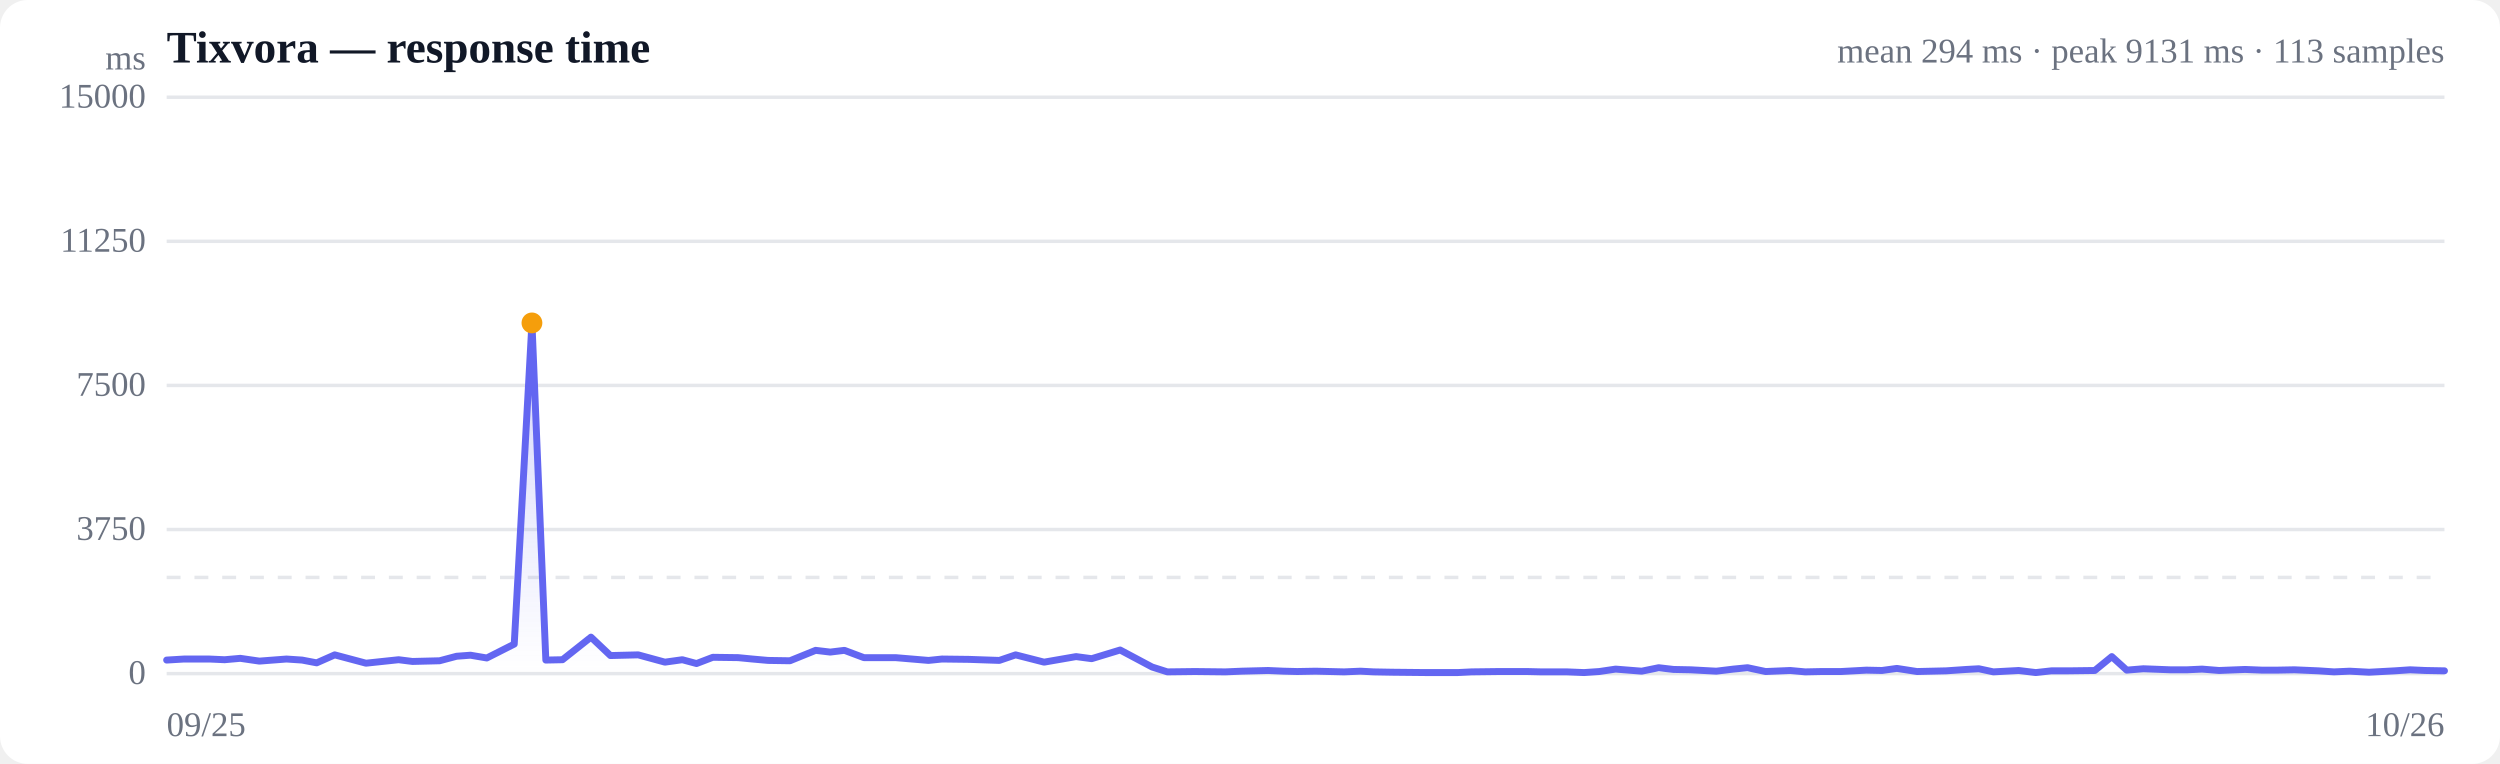
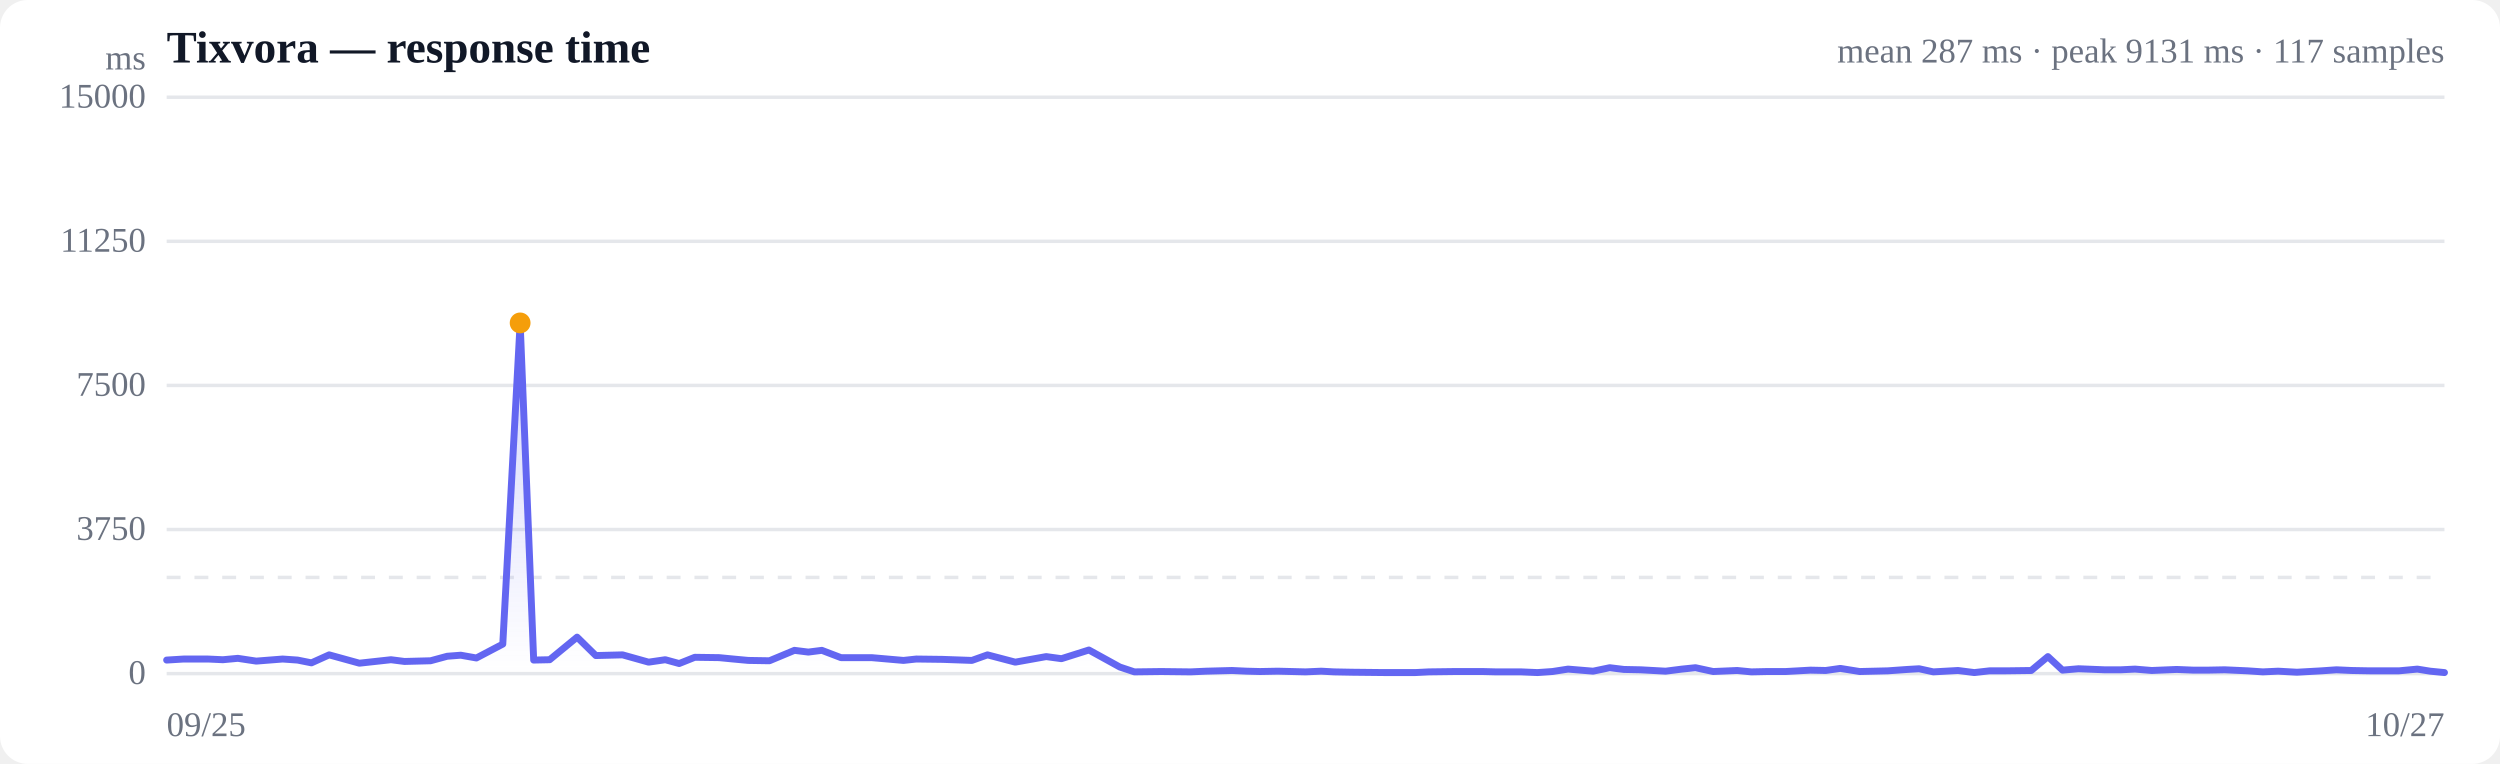
<svg xmlns="http://www.w3.org/2000/svg" viewBox="0 0 720 220" width="720" height="220" role="img" aria-label="Response time over time">
  <style>
  :root { color-scheme: light dark; }
  .bg { fill: #ffffff; }
  .grid { stroke: #e5e7eb; stroke-width: 1; }
  .axis { fill: #6b7280; font-size: 10px; }
  .title { fill: #111827; font-size: 13px; font-weight: 600; }
  .sub { fill: #6b7280; font-size: 10px; }
  .line { stroke: #6366f1; stroke-width: 2; fill: none; stroke-linejoin: round; stroke-linecap: round; }
  .area { fill: url(#fade); }
  .dot-degraded { fill: #f59e0b; }
  .dot-down { fill: #ef4444; }
  .empty { fill: #9ca3af; font-size: 12px; }
  @media (prefers-color-scheme: dark) {
    .bg { fill: #0b0f19; }
    .grid { stroke: #1f2937; }
    .axis, .sub { fill: #9ca3af; }
    .title { fill: #f3f4f6; }
    .line { stroke: #818cf8; }
  }
</style>
  <defs>
    <linearGradient id="fade" x1="0" y1="0" x2="0" y2="1">
      <stop offset="0%" stop-color="#6366f1" stop-opacity="0.28" />
      <stop offset="100%" stop-color="#6366f1" stop-opacity="0" />
    </linearGradient>
  </defs>
  <rect class="bg" width="720" height="220" rx="8" />
  <text class="title" x="48" y="18">Tixvora — response time</text>
-   <text class="sub" x="704" y="18" text-anchor="end">mean 294 ms · peak 9131 ms · 113 samples</text>
+   <text class="sub" x="704" y="18" text-anchor="end">mean 287 ms · peak 9131 ms · 117 samples</text>
  <line class="grid" x1="48" y1="194.0" x2="704" y2="194.0" />
  <text class="axis" x="42" y="197" text-anchor="end">0</text>
  <line class="grid" x1="48" y1="152.5" x2="704" y2="152.5" />
  <text class="axis" x="42" y="155.5" text-anchor="end">3750</text>
  <line class="grid" x1="48" y1="111.0" x2="704" y2="111.0" />
  <text class="axis" x="42" y="114" text-anchor="end">7500</text>
  <line class="grid" x1="48" y1="69.5" x2="704" y2="69.5" />
  <text class="axis" x="42" y="72.5" text-anchor="end">11250</text>
  <line class="grid" x1="48" y1="28.0" x2="704" y2="28.0" />
  <text class="axis" x="42" y="31" text-anchor="end">15000</text>
  <line class="grid" stroke-dasharray="4 4" x1="48" y1="166.3" x2="704" y2="166.3" />
-   <path class="area" d="M48.0,190.1 L48.0,190.1 L53.0,189.8 L60.3,189.8 L64.7,190.0 L69.2,189.6 L74.7,190.4 L82.5,189.8 L87.0,190.1 L91.2,190.9 L96.4,188.6 L105.4,191.0 L114.8,190.0 L118.8,190.5 L126.6,190.3 L131.5,189.0 L135.5,188.7 L140.2,189.5 L148.1,185.5 L153.2,93.0 L157.2,190.1 L162.0,190.0 L170.2,183.5 L175.8,188.8 L183.8,188.6 L191.5,190.7 L196.5,190.0 L200.6,191.1 L205.3,189.3 L212.6,189.4 L216.7,189.8 L221.2,190.2 L227.5,190.3 L234.9,187.3 L239.1,187.8 L243.2,187.3 L248.8,189.4 L257.9,189.4 L267.4,190.2 L271.3,189.8 L279.1,189.9 L287.8,190.2 L292.5,188.6 L300.7,190.7 L309.9,189.1 L314.4,189.7 L322.6,187.2 L331.8,192.1 L336.2,193.5 L344.1,193.4 L352.9,193.5 L357.6,193.3 L365.2,193.1 L369.7,193.3 L373.6,193.4 L378.9,193.3 L387.1,193.5 L391.8,193.3 L395.6,193.5 L401.0,193.6 L410.6,193.7 L419.8,193.7 L423.8,193.5 L431.7,193.4 L439.8,193.4 L443.9,193.5 L451.3,193.5 L456.2,193.7 L460.6,193.4 L465.3,192.7 L472.8,193.3 L477.7,192.3 L482.0,192.8 L486.9,192.9 L494.3,193.3 L499.2,192.7 L503.3,192.3 L508.5,193.4 L515.6,193.1 L519.9,193.5 L524.6,193.4 L530.2,193.4 L537.5,193.0 L542.0,193.1 L546.3,192.5 L552.1,193.4 L560.5,193.2 L566.3,192.8 L569.9,192.6 L574.1,193.5 L581.4,193.1 L586.3,193.7 L590.8,193.2 L595.7,193.2 L603.3,193.1 L608.2,189.1 L612.5,193.0 L617.3,192.6 L625.0,192.9 L629.9,192.9 L634.2,192.7 L639.1,193.1 L646.6,192.8 L651.5,193.0 L655.7,193.0 L660.8,192.9 L667.7,193.2 L672.2,193.5 L676.7,193.3 L682.3,193.6 L689.7,193.2 L694.1,192.9 L698.5,193.1 L704.0,193.2 L704.0,194.0 L48.0,194.0 Z" />
-   <path class="line" d="M48.0,190.1 L53.0,189.8 L60.3,189.8 L64.7,190.0 L69.2,189.6 L74.7,190.4 L82.5,189.8 L87.0,190.1 L91.2,190.9 L96.4,188.6 L105.4,191.0 L114.8,190.0 L118.8,190.5 L126.6,190.3 L131.5,189.0 L135.5,188.7 L140.2,189.5 L148.1,185.5 L153.2,93.0 L157.2,190.1 L162.0,190.0 L170.2,183.5 L175.8,188.8 L183.8,188.6 L191.5,190.7 L196.5,190.0 L200.6,191.1 L205.3,189.3 L212.6,189.4 L216.7,189.8 L221.2,190.2 L227.5,190.3 L234.9,187.3 L239.1,187.8 L243.2,187.3 L248.8,189.4 L257.9,189.4 L267.4,190.2 L271.3,189.8 L279.1,189.9 L287.8,190.2 L292.5,188.6 L300.7,190.7 L309.9,189.1 L314.4,189.7 L322.6,187.2 L331.8,192.1 L336.2,193.5 L344.1,193.4 L352.9,193.5 L357.6,193.3 L365.2,193.1 L369.7,193.3 L373.6,193.4 L378.9,193.3 L387.1,193.5 L391.8,193.3 L395.6,193.5 L401.0,193.6 L410.6,193.7 L419.8,193.7 L423.8,193.5 L431.7,193.4 L439.8,193.4 L443.9,193.5 L451.3,193.5 L456.2,193.7 L460.6,193.4 L465.3,192.7 L472.8,193.3 L477.7,192.3 L482.0,192.8 L486.9,192.9 L494.3,193.3 L499.2,192.7 L503.3,192.3 L508.5,193.4 L515.6,193.1 L519.9,193.5 L524.6,193.4 L530.2,193.4 L537.5,193.0 L542.0,193.1 L546.3,192.5 L552.1,193.4 L560.5,193.2 L566.3,192.8 L569.9,192.6 L574.1,193.5 L581.4,193.1 L586.3,193.7 L590.8,193.2 L595.7,193.2 L603.3,193.1 L608.2,189.1 L612.5,193.0 L617.3,192.6 L625.0,192.9 L629.9,192.9 L634.2,192.7 L639.1,193.1 L646.6,192.8 L651.5,193.0 L655.7,193.0 L660.8,192.9 L667.7,193.2 L672.2,193.5 L676.7,193.3 L682.3,193.6 L689.7,193.2 L694.1,192.9 L698.5,193.1 L704.0,193.2" />
-   <circle class="dot-degraded" cx="153.2" cy="93.0" r="3" />
+   <path class="area" d="M48.0,190.1 L48.0,190.1 L52.9,189.8 L59.9,189.8 L64.2,190.0 L68.5,189.6 L73.8,190.4 L81.4,189.8 L85.7,190.1 L89.7,190.9 L94.8,188.6 L103.5,191.0 L112.6,190.0 L116.5,190.5 L124.0,190.3 L128.8,189.0 L132.7,188.7 L137.2,189.5 L144.8,185.5 L149.8,93.0 L153.7,190.1 L158.3,190.0 L166.2,183.5 L171.6,188.8 L179.3,188.6 L186.8,190.7 L191.6,190.0 L195.6,191.1 L200.1,189.3 L207.1,189.4 L211.2,189.8 L215.5,190.2 L221.6,190.3 L228.8,187.3 L232.8,187.8 L236.7,187.3 L242.2,189.4 L251.0,189.4 L260.2,190.2 L263.9,189.8 L271.5,189.9 L279.9,190.2 L284.4,188.6 L292.4,190.7 L301.3,189.1 L305.7,189.7 L313.6,187.2 L322.5,192.1 L326.7,193.5 L334.4,193.4 L342.9,193.5 L347.4,193.3 L354.8,193.1 L359.1,193.3 L362.9,193.4 L368.0,193.3 L376.0,193.5 L380.5,193.3 L384.2,193.5 L389.4,193.6 L398.7,193.7 L407.6,193.7 L411.5,193.5 L419.1,193.4 L427.0,193.4 L430.9,193.5 L438.1,193.5 L442.8,193.7 L447.1,193.4 L451.6,192.7 L458.8,193.3 L463.6,192.3 L467.7,192.8 L472.5,192.9 L479.7,193.3 L484.4,192.7 L488.3,192.3 L493.4,193.4 L500.3,193.1 L504.4,193.5 L509.0,193.4 L514.3,193.4 L521.4,193.0 L525.8,193.1 L530.0,192.5 L535.6,193.4 L543.7,193.2 L549.3,192.8 L552.7,192.6 L556.8,193.5 L563.9,193.1 L568.6,193.7 L573.0,193.2 L577.7,193.2 L585.0,193.1 L589.8,189.1 L594.0,193.0 L598.6,192.6 L606.1,192.9 L610.8,192.9 L614.9,192.7 L619.7,193.1 L626.9,192.8 L631.7,193.0 L635.8,193.0 L640.7,192.9 L647.3,193.2 L651.7,193.5 L656.1,193.3 L661.5,193.6 L668.6,193.2 L672.9,192.9 L677.2,193.1 L682.5,193.2 L690.9,193.2 L696.2,192.7 L699.9,193.3 L704.0,193.7 L704.0,194.0 L48.0,194.0 Z" />
+   <path class="line" d="M48.0,190.1 L52.9,189.8 L59.9,189.8 L64.2,190.0 L68.5,189.6 L73.8,190.4 L81.4,189.8 L85.7,190.1 L89.7,190.9 L94.8,188.6 L103.5,191.0 L112.6,190.0 L116.5,190.5 L124.0,190.3 L128.8,189.0 L132.7,188.7 L137.2,189.5 L144.8,185.5 L149.8,93.0 L153.7,190.1 L158.3,190.0 L166.2,183.5 L171.6,188.8 L179.3,188.6 L186.8,190.7 L191.6,190.0 L195.6,191.1 L200.1,189.3 L207.1,189.4 L211.2,189.8 L215.5,190.2 L221.6,190.3 L228.8,187.3 L232.8,187.8 L236.7,187.3 L242.2,189.4 L251.0,189.4 L260.2,190.2 L263.9,189.8 L271.5,189.9 L279.9,190.2 L284.4,188.6 L292.4,190.7 L301.3,189.1 L305.7,189.7 L313.6,187.2 L322.5,192.1 L326.7,193.5 L334.4,193.4 L342.9,193.5 L347.4,193.3 L354.8,193.1 L359.1,193.3 L362.9,193.4 L368.0,193.3 L376.0,193.5 L380.5,193.3 L384.2,193.5 L389.4,193.6 L398.7,193.7 L407.6,193.7 L411.5,193.5 L419.1,193.4 L427.0,193.4 L430.9,193.5 L438.1,193.5 L442.8,193.7 L447.1,193.4 L451.6,192.7 L458.8,193.3 L463.6,192.3 L467.7,192.8 L472.5,192.9 L479.7,193.3 L484.4,192.7 L488.3,192.3 L493.4,193.4 L500.3,193.1 L504.4,193.5 L509.0,193.4 L514.3,193.4 L521.4,193.0 L525.8,193.1 L530.0,192.5 L535.6,193.4 L543.7,193.2 L549.3,192.8 L552.7,192.6 L556.8,193.5 L563.9,193.1 L568.6,193.7 L573.0,193.2 L577.7,193.2 L585.0,193.1 L589.8,189.1 L594.0,193.0 L598.6,192.6 L606.1,192.9 L610.8,192.9 L614.9,192.7 L619.7,193.1 L626.9,192.8 L631.7,193.0 L635.8,193.0 L640.7,192.9 L647.3,193.2 L651.7,193.5 L656.1,193.3 L661.5,193.6 L668.6,193.2 L672.9,192.9 L677.2,193.1 L682.5,193.2 L690.9,193.2 L696.2,192.7 L699.9,193.3 L704.0,193.7" />
+   <circle class="dot-degraded" cx="149.8" cy="93.0" r="3" />
  <text class="axis" x="48" y="212">09/25</text>
-   <text class="axis" x="704" y="212" text-anchor="end">10/26</text>
+   <text class="axis" x="704" y="212" text-anchor="end">10/27</text>
  <text class="axis" x="42" y="20" text-anchor="end">ms</text>
</svg>
